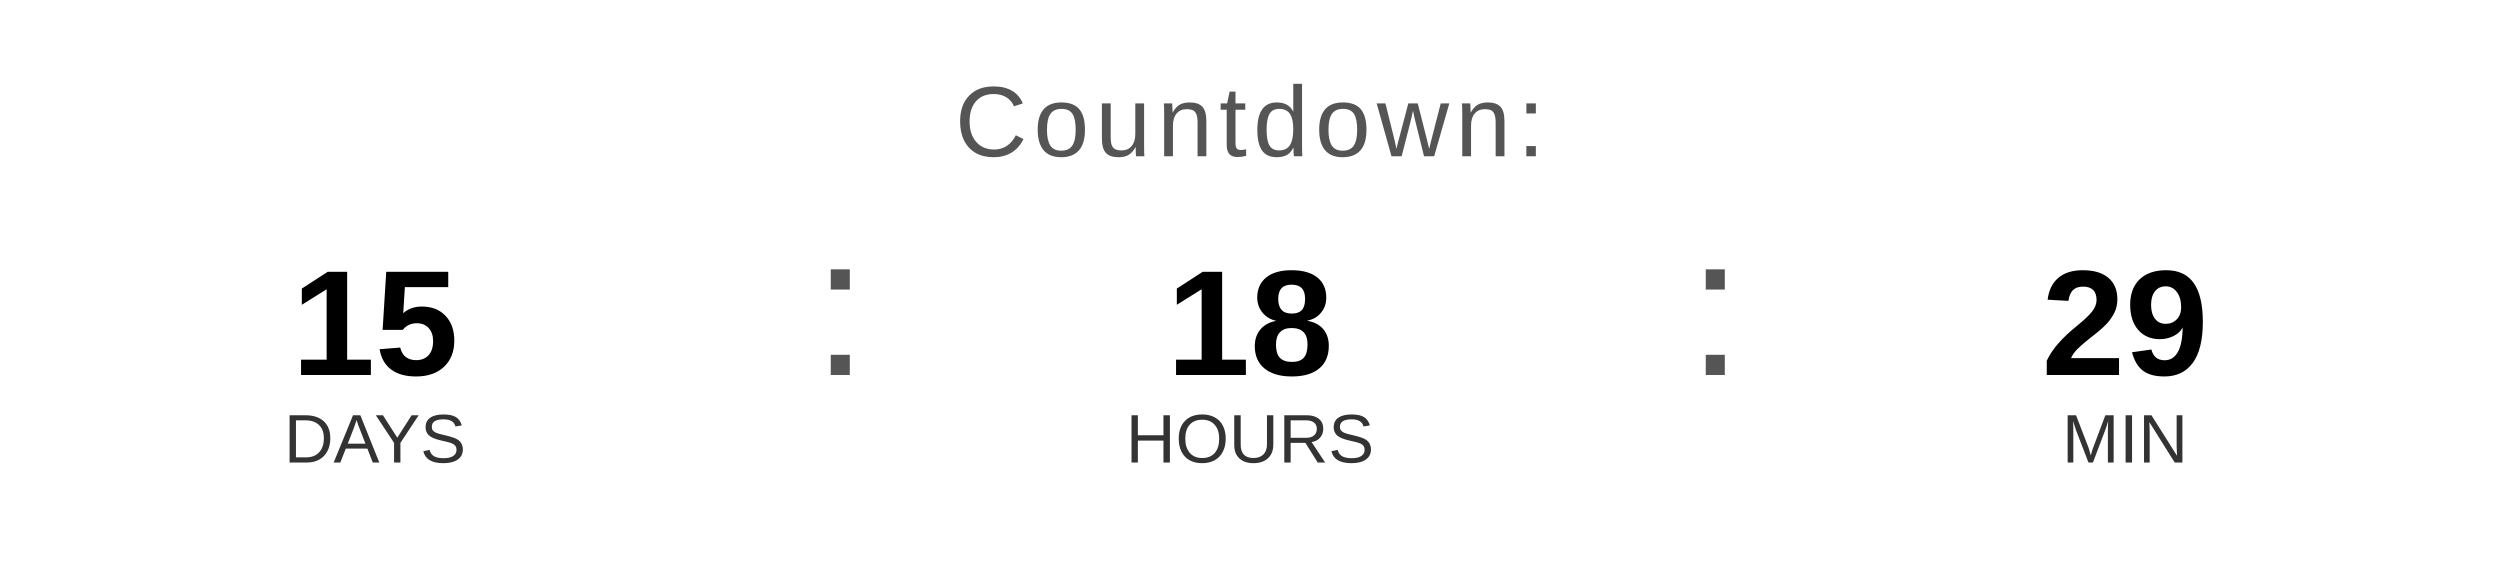
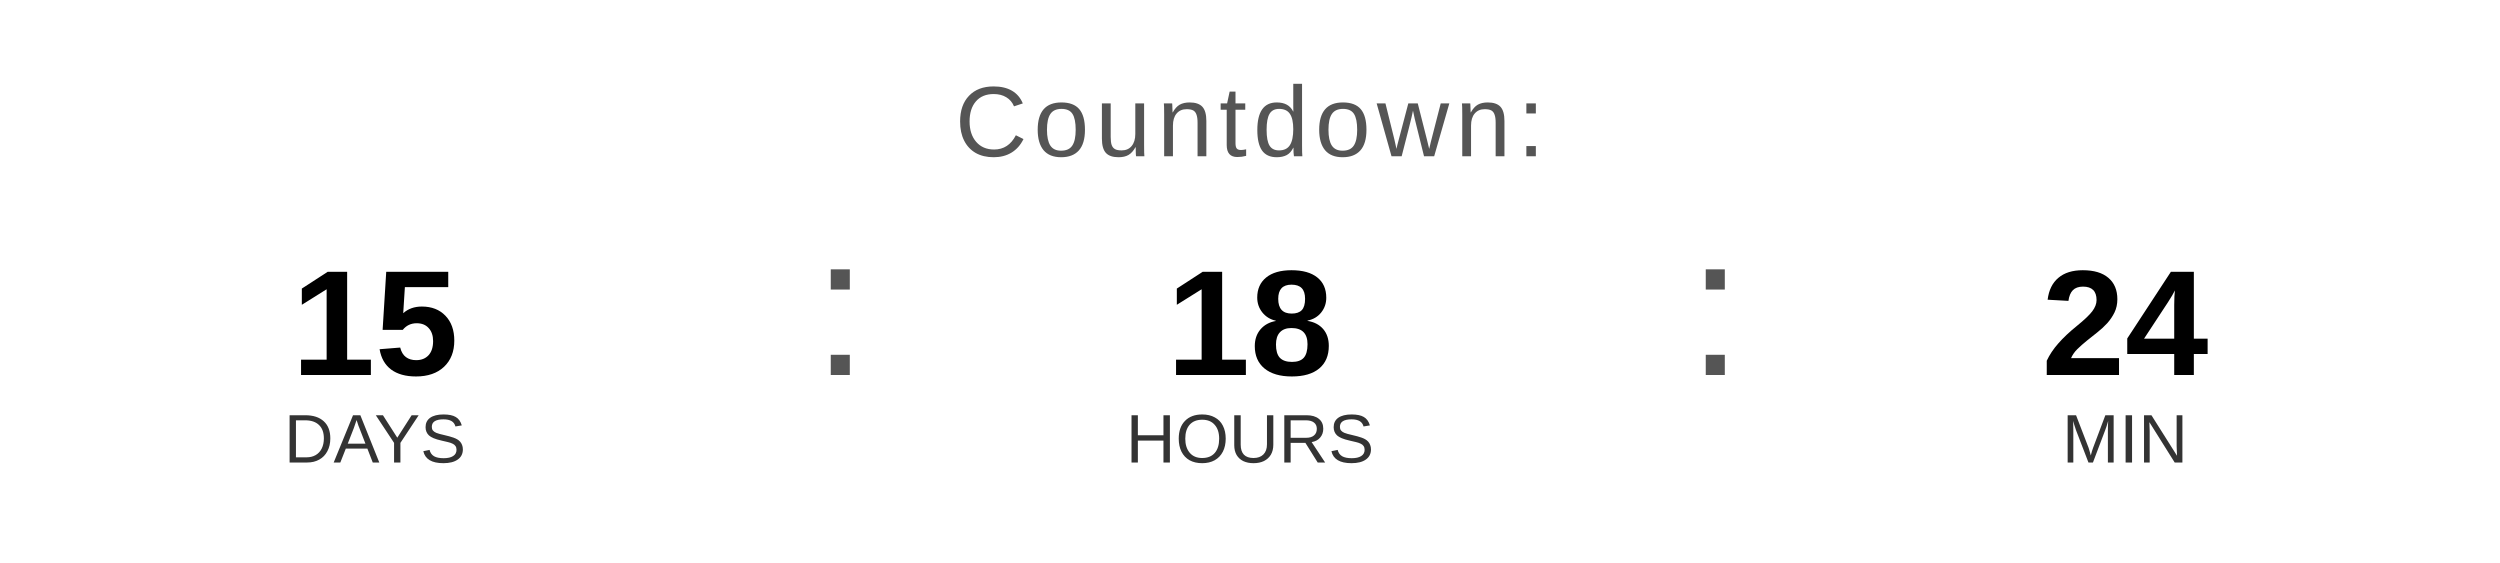
<svg xmlns="http://www.w3.org/2000/svg" width="400" height="90" viewBox="0 0 400 90">
  <text x="200" y="25" font-family="Arial, Helvetica, sans-serif" font-size="16" fill="#555555" text-anchor="middle" letter-spacing="1">
    Countdown:
  </text>
  <text x="60" y="60" font-family="Arial, Helvetica, sans-serif" font-size="24" font-weight="bold" fill="#000000" text-anchor="middle">15</text>
  <text x="60" y="74" font-family="Arial, Helvetica, sans-serif" font-size="11" fill="#333333" text-anchor="middle">DAYS</text>
  <text x="130" y="60" font-family="Arial, sans-serif" font-size="32" fill="#555555">:</text>
  <text x="200" y="60" font-family="Arial, Helvetica, sans-serif" font-size="24" font-weight="bold" fill="#000000" text-anchor="middle">18</text>
  <text x="200" y="74" font-family="Arial, Helvetica, sans-serif" font-size="11" fill="#333333" text-anchor="middle">HOURS</text>
  <text x="270" y="60" font-family="Arial, sans-serif" font-size="32" fill="#555555">:</text>
-   <text x="340" y="60" font-family="Arial, Helvetica, sans-serif" font-size="24" font-weight="bold" fill="#000000" text-anchor="middle">29</text>
+   <text x="340" y="60" font-family="Arial, Helvetica, sans-serif" font-size="24" font-weight="bold" fill="#000000" text-anchor="middle">24</text>
  <text x="340" y="74" font-family="Arial, Helvetica, sans-serif" font-size="11" fill="#333333" text-anchor="middle">MIN</text>
</svg>
